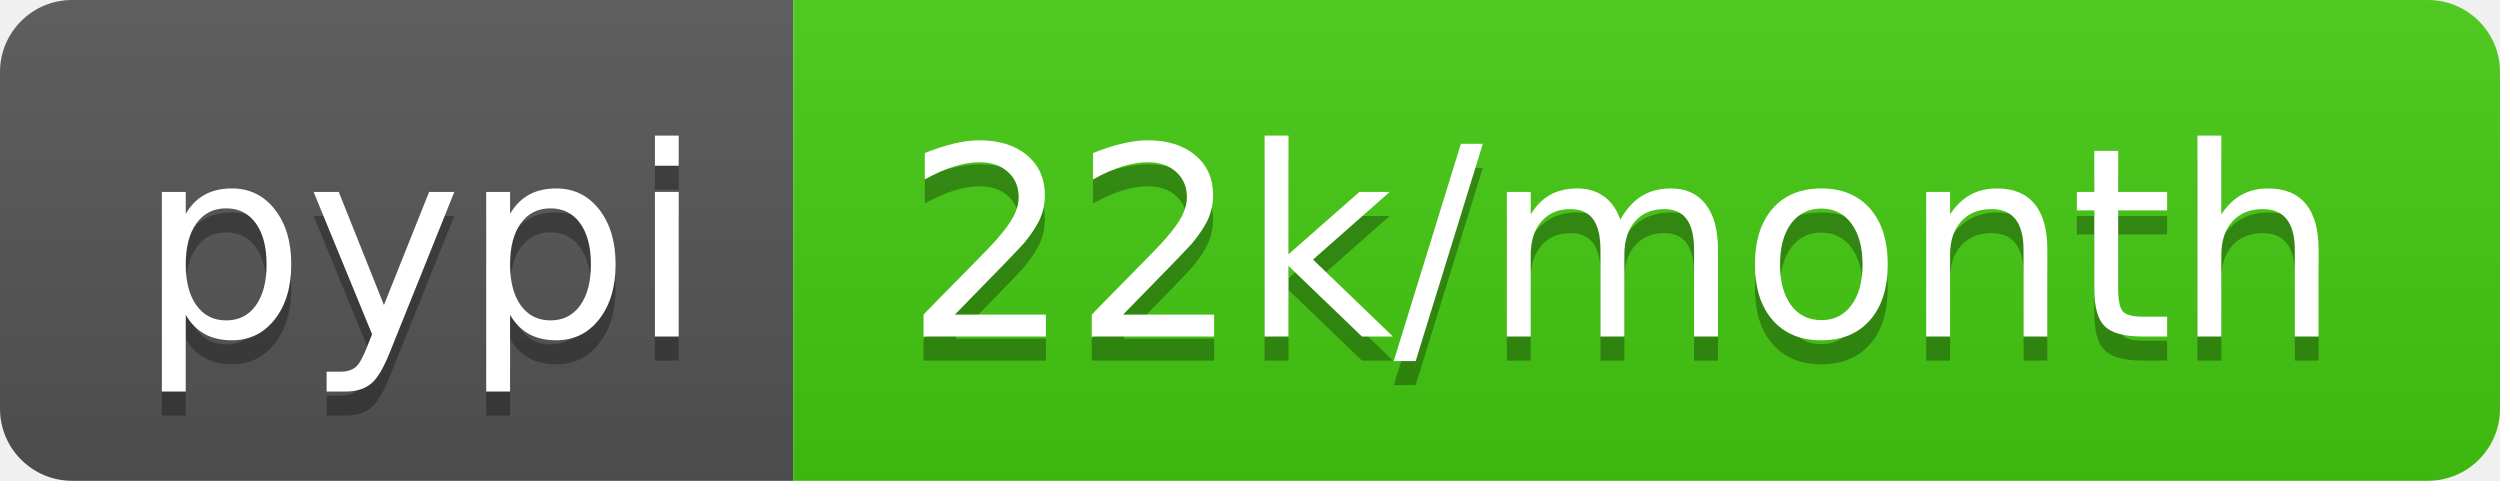
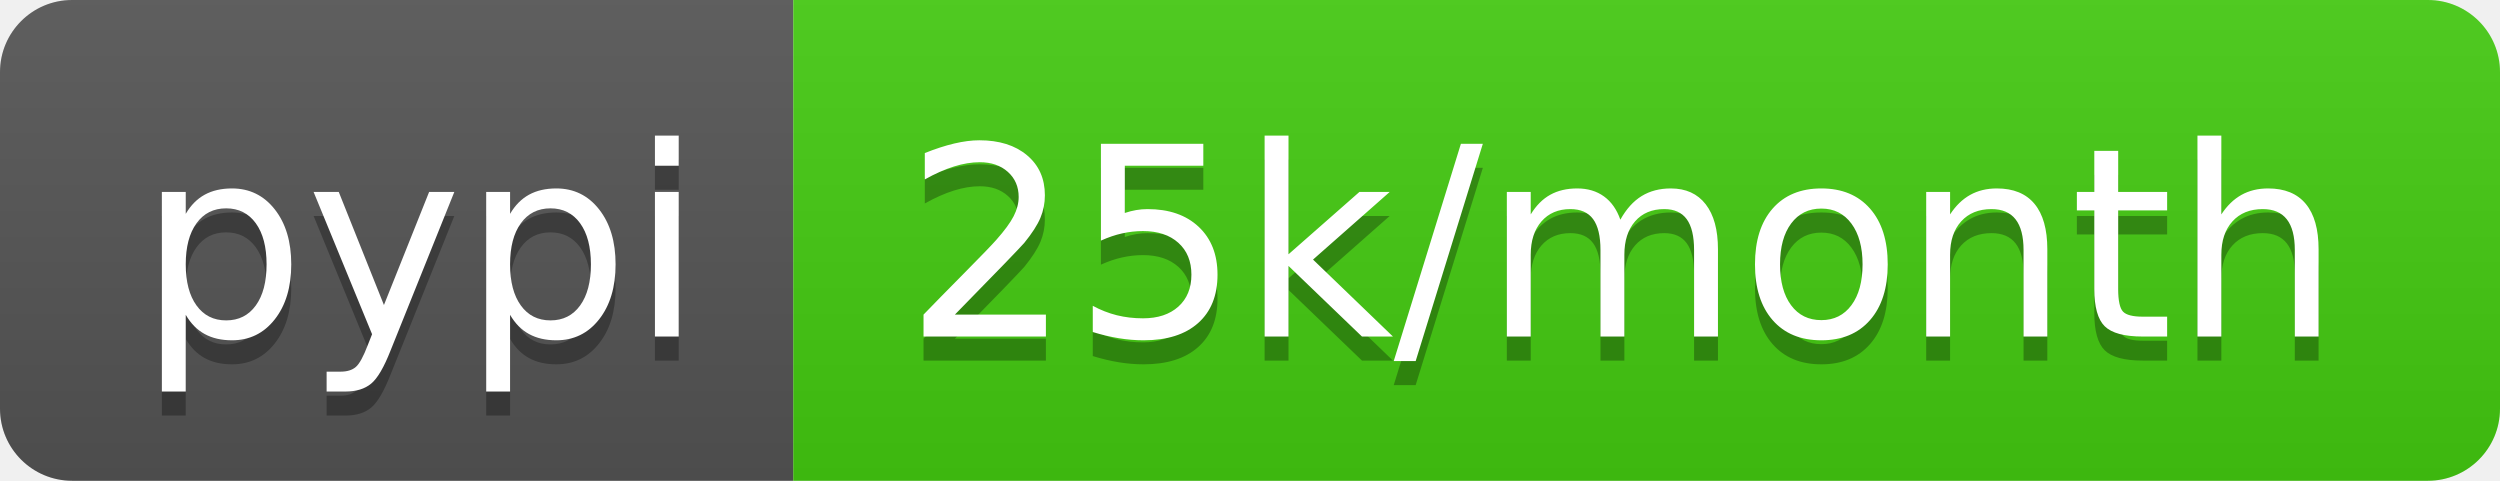
- <svg xmlns="http://www.w3.org/2000/svg" width="104" height="20" role="img" aria-label="pypi: 22k/month">
+ <svg xmlns="http://www.w3.org/2000/svg" width="104" height="20" role="img" aria-label="pypi: 25k/month">
  <linearGradient id="s" x2="0" y2="100%">
    <stop offset="0" stop-color="#bbb" stop-opacity=".1" />
    <stop offset="1" stop-opacity=".1" />
  </linearGradient>
  <clipPath id="r">
    <rect width="104" height="20" rx="3" fill="#fff" />
  </clipPath>
  <g clip-path="url(#r)">
    <rect width="33" height="20" fill="#555" />
    <rect x="33" width="71" height="20" fill="#4c1" />
    <rect width="104" height="20" fill="url(#s)" />
  </g>
  <g fill="#fff" text-anchor="middle" font-family="Verdana,Geneva,DejaVu Sans,sans-serif" text-rendering="geometricPrecision" font-size="110">
    <text aria-hidden="true" x="175" y="150" fill="#010101" fill-opacity=".3" transform="scale(.1)" textLength="230">pypi</text>
    <text x="175" y="140" transform="scale(.1)" fill="#fff" textLength="230">pypi</text>
-     <text aria-hidden="true" x="675" y="150" fill="#010101" fill-opacity=".3" transform="scale(.1)" textLength="610">22k/month</text>
-     <text x="675" y="140" transform="scale(.1)" fill="#fff" textLength="610">22k/month</text>
+     <text aria-hidden="true" x="675" y="150" fill="#010101" fill-opacity=".3" transform="scale(.1)" textLength="610">25k/month</text>
+     <text x="675" y="140" transform="scale(.1)" fill="#fff" textLength="610">25k/month</text>
  </g>
</svg>
